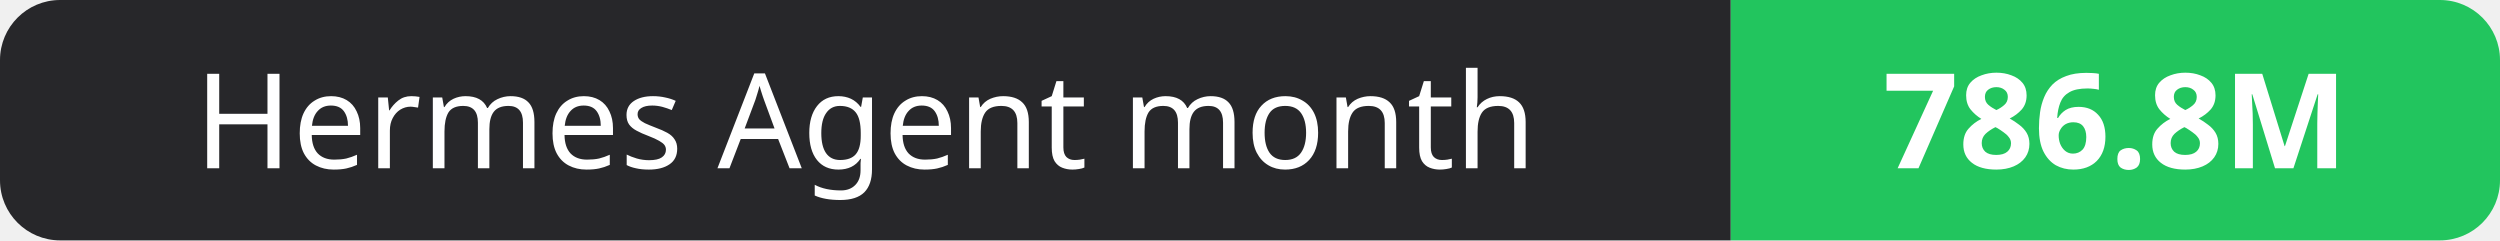
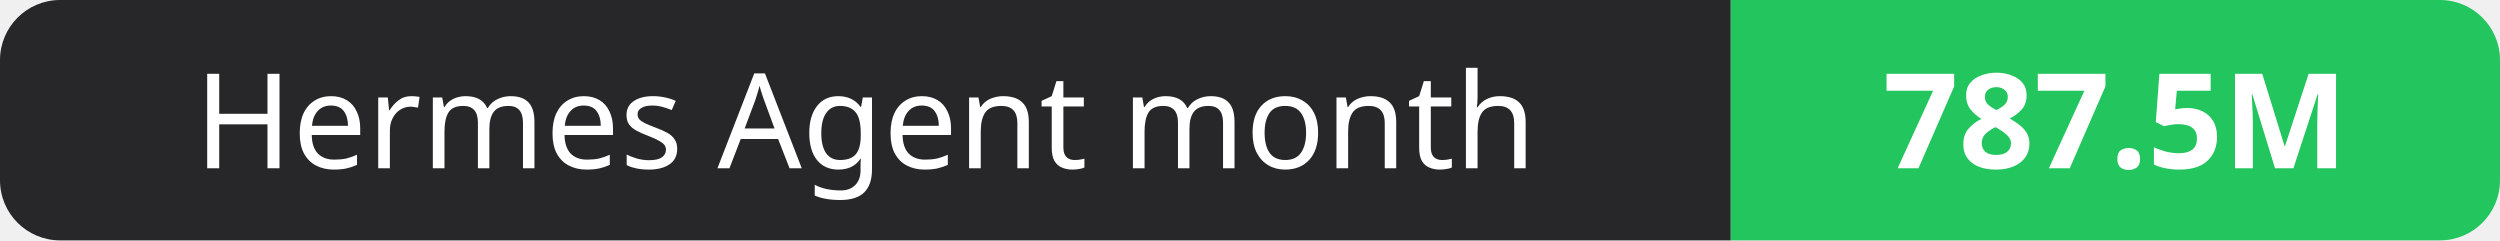
- <svg xmlns="http://www.w3.org/2000/svg" width="208" height="20" role="img" aria-label="Hermes Agent month: 786.8M">
+ <svg xmlns="http://www.w3.org/2000/svg" width="208" height="20" role="img" aria-label="Hermes Agent month: 787.5M">
  <clipPath id="r">
    <rect width="208" height="20" rx="5" fill="#fff" />
  </clipPath>
  <g clip-path="url(#r)">
    <rect width="144" height="20" fill="#27272a" />
    <rect x="144" width="64" height="20" fill="#22c55e" />
  </g>
  <g fill="#fff" text-anchor="middle" font-family="Verdana,Geneva,sans-serif" font-size="11">
    <text x="72.0" y="14">Hermes Agent month</text>
-     <text x="176.0" y="14" font-weight="700">786.8M</text>
+     <text x="176.0" y="14" font-weight="700">787.5M</text>
  </g>
</svg>
